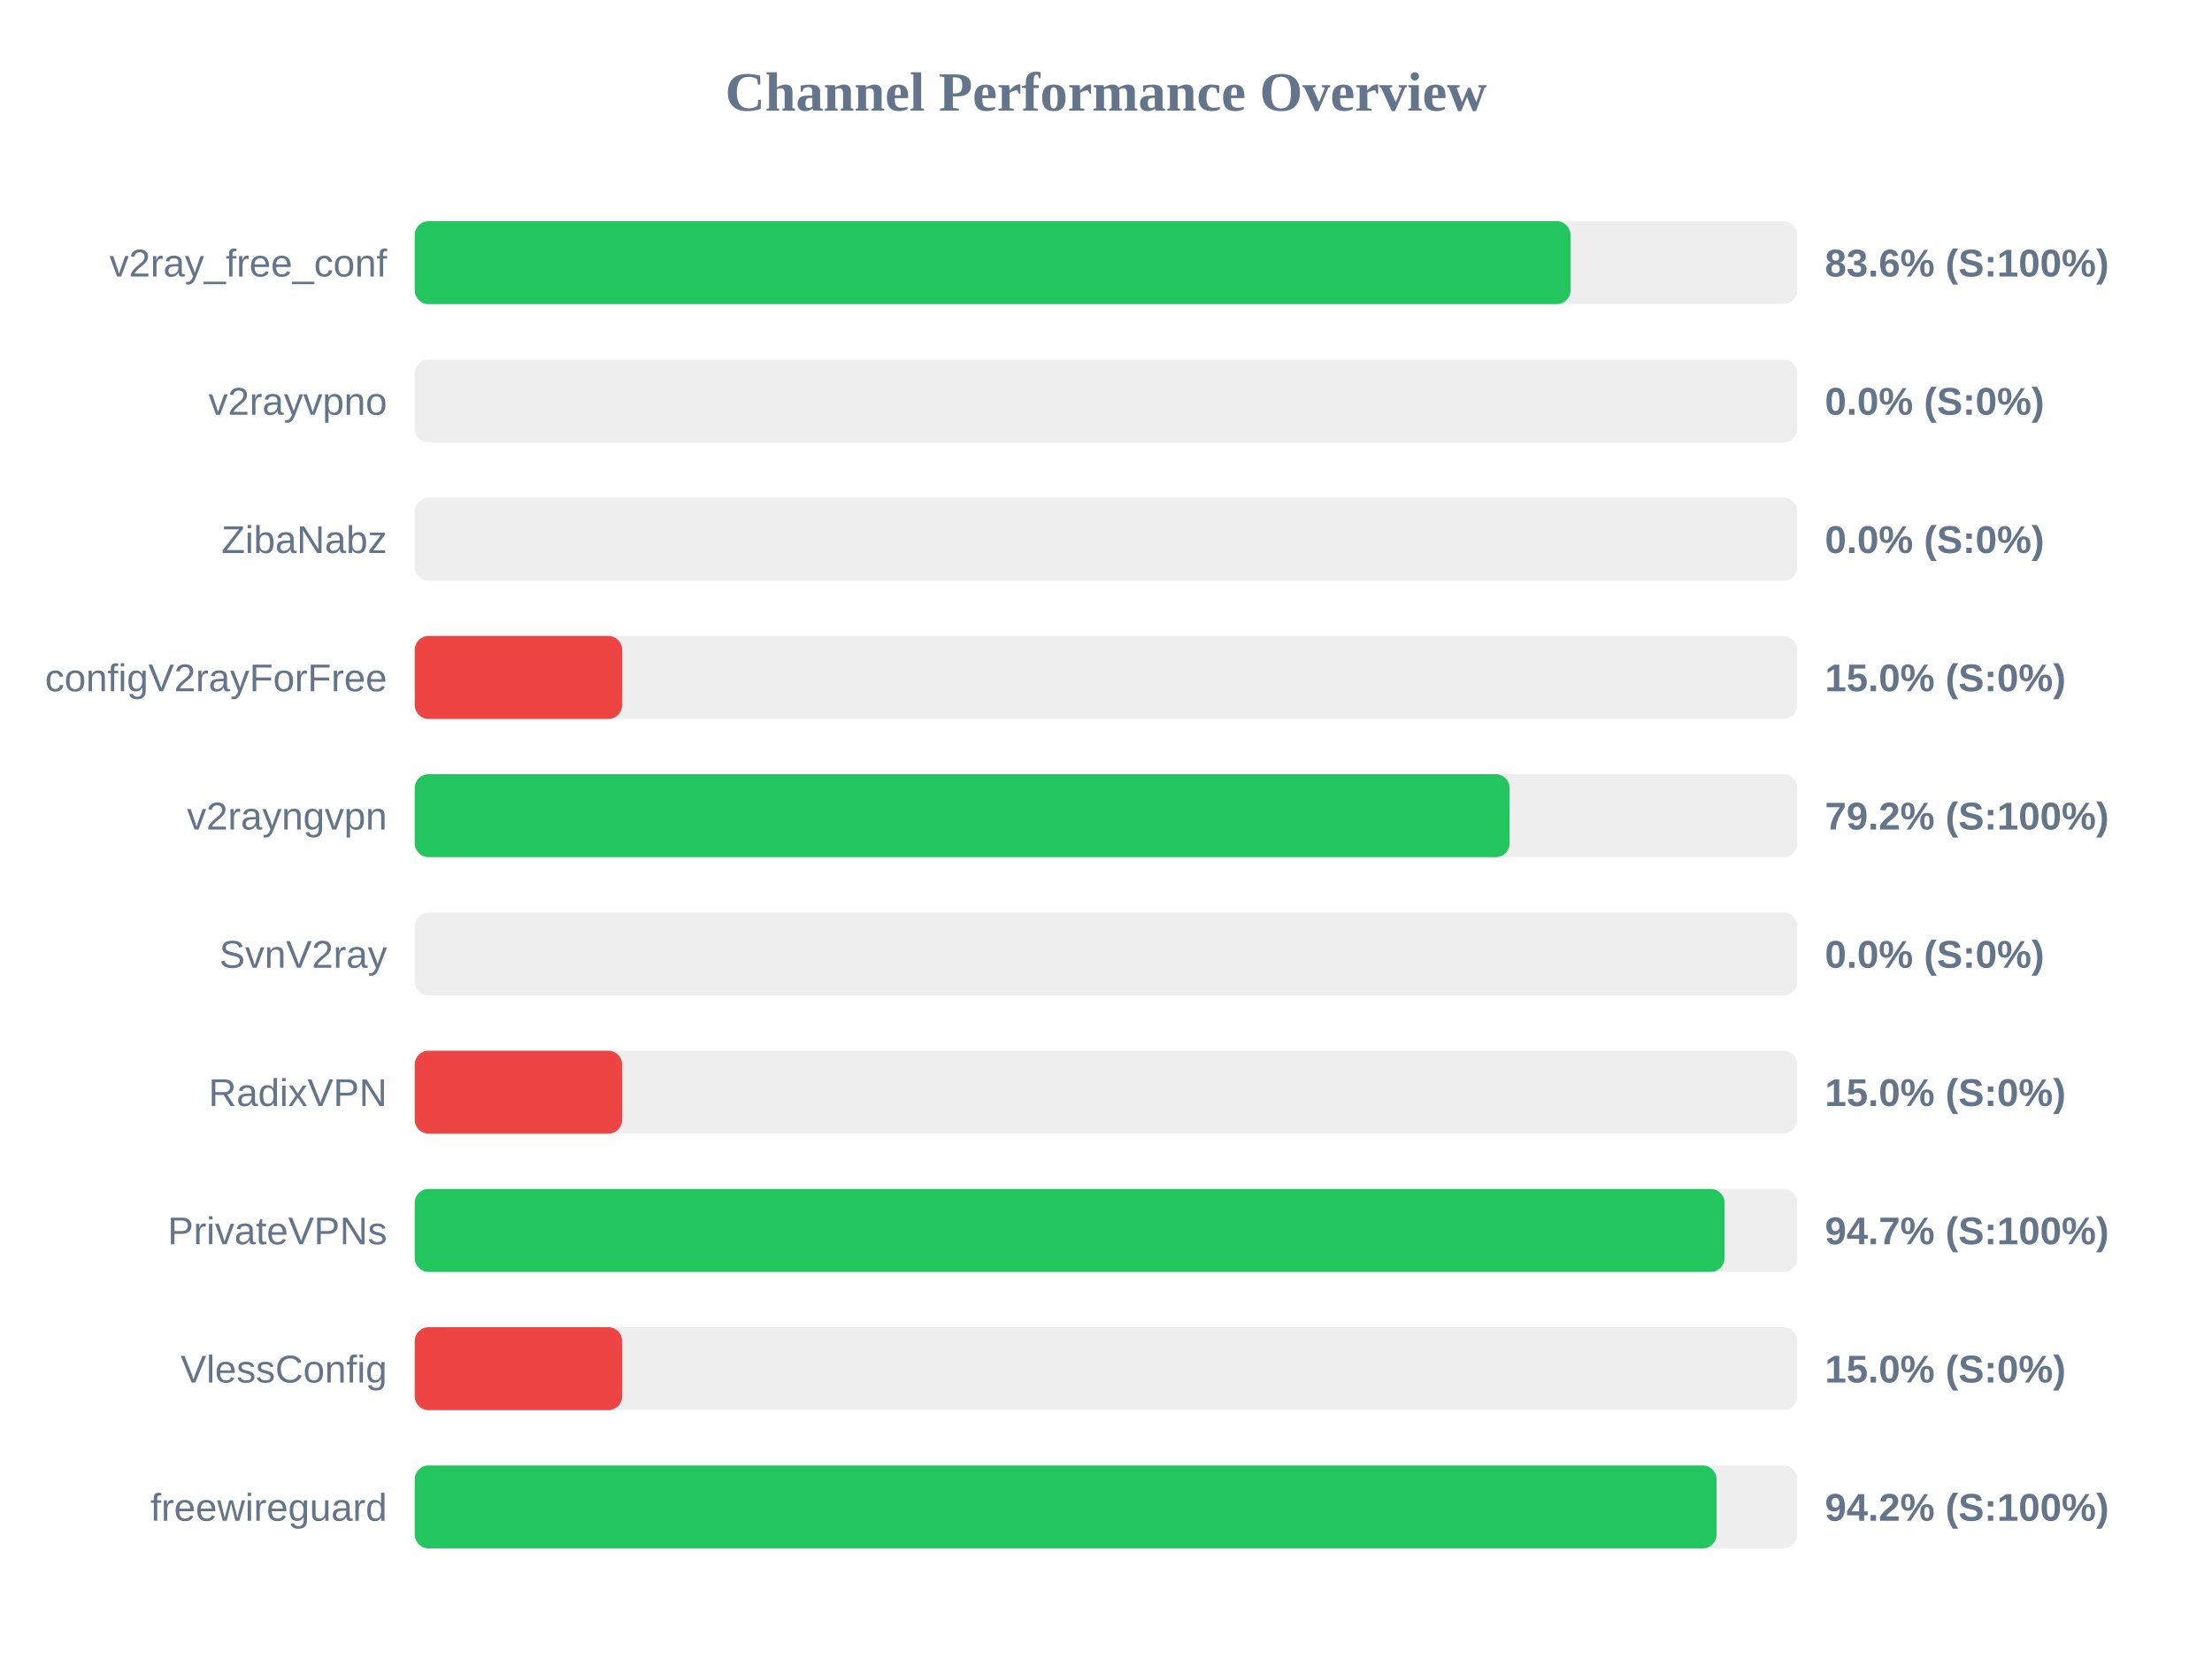
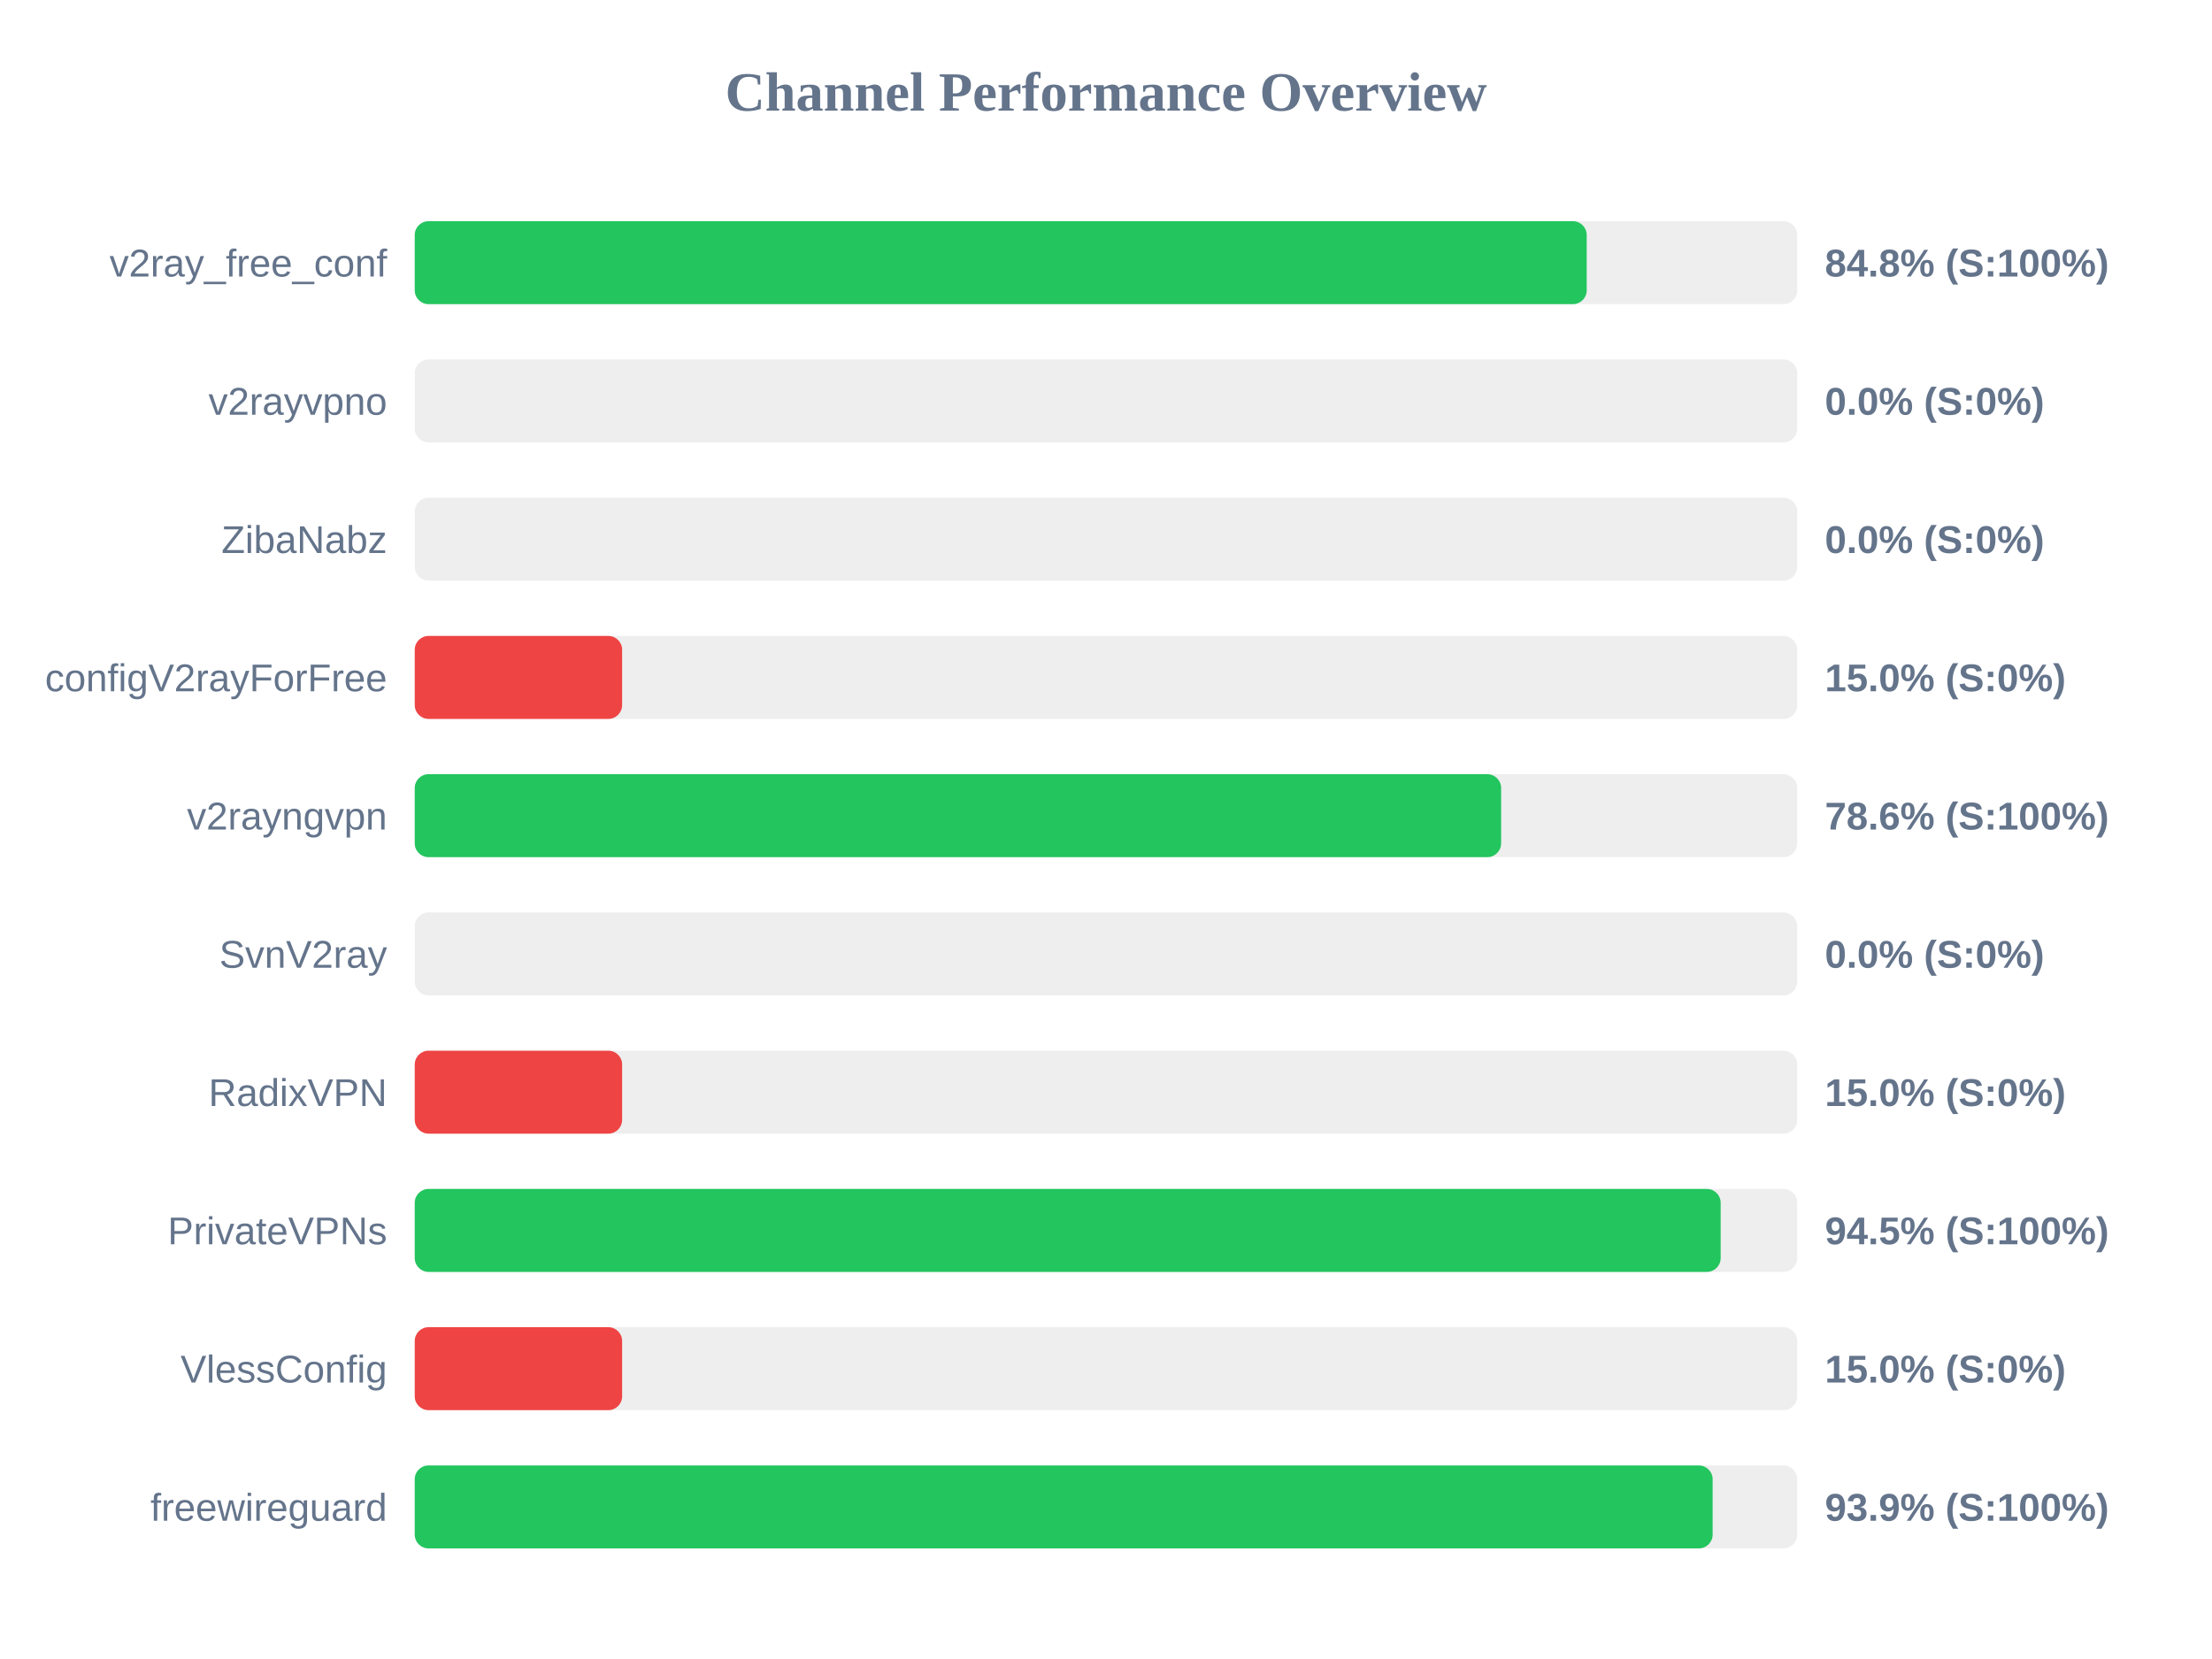
<svg xmlns="http://www.w3.org/2000/svg" width="800" height="600" version="1.1">
  <style>
        .row { font: 14px Arial; fill: #64748b; }
        .score { font: bold 14px Arial; fill: #64748b; }
    </style>
  <text x="400" y="40" text-anchor="middle" font-size="20px" font-weight="bold" fill="#64748b">Channel Performance Overview</text>
  <rect x="150" y="80" width="500" height="30" fill="#eee" rx="5" />
-   <rect x="150" y="80" width="418.0" height="30" fill="#22c55e" rx="5" />
+   <rect x="150" y="80" width="423.85" height="30" fill="#22c55e" rx="5" />
  <text x="140" y="100" text-anchor="end" class="row">v2ray_free_conf</text>
-   <text x="660" y="100" text-anchor="start" class="score">83.6% (S:100%)</text>
+   <text x="660" y="100" text-anchor="start" class="score">84.8% (S:100%)</text>
  <rect x="150" y="130" width="500" height="30" fill="#eee" rx="5" />
  <rect x="150" y="130" width="0.0" height="30" fill="#ef4444" rx="5" />
  <text x="140" y="150" text-anchor="end" class="row">v2rayvpno</text>
  <text x="660" y="150" text-anchor="start" class="score">0.0% (S:0%)</text>
  <rect x="150" y="180" width="500" height="30" fill="#eee" rx="5" />
  <rect x="150" y="180" width="0.0" height="30" fill="#ef4444" rx="5" />
  <text x="140" y="200" text-anchor="end" class="row">ZibaNabz</text>
  <text x="660" y="200" text-anchor="start" class="score">0.0% (S:0%)</text>
  <rect x="150" y="230" width="500" height="30" fill="#eee" rx="5" />
  <rect x="150" y="230" width="75.0" height="30" fill="#ef4444" rx="5" />
  <text x="140" y="250" text-anchor="end" class="row">configV2rayForFree</text>
  <text x="660" y="250" text-anchor="start" class="score">15.0% (S:0%)</text>
  <rect x="150" y="280" width="500" height="30" fill="#eee" rx="5" />
-   <rect x="150" y="280" width="395.95" height="30" fill="#22c55e" rx="5" />
+   <rect x="150" y="280" width="392.9" height="30" fill="#22c55e" rx="5" />
  <text x="140" y="300" text-anchor="end" class="row">v2rayngvpn</text>
-   <text x="660" y="300" text-anchor="start" class="score">79.2% (S:100%)</text>
+   <text x="660" y="300" text-anchor="start" class="score">78.6% (S:100%)</text>
  <rect x="150" y="330" width="500" height="30" fill="#eee" rx="5" />
  <rect x="150" y="330" width="0.0" height="30" fill="#ef4444" rx="5" />
  <text x="140" y="350" text-anchor="end" class="row">SvnV2ray</text>
  <text x="660" y="350" text-anchor="start" class="score">0.0% (S:0%)</text>
  <rect x="150" y="380" width="500" height="30" fill="#eee" rx="5" />
  <rect x="150" y="380" width="75.0" height="30" fill="#ef4444" rx="5" />
  <text x="140" y="400" text-anchor="end" class="row">RadixVPN</text>
  <text x="660" y="400" text-anchor="start" class="score">15.0% (S:0%)</text>
  <rect x="150" y="430" width="500" height="30" fill="#eee" rx="5" />
-   <rect x="150" y="430" width="473.7" height="30" fill="#22c55e" rx="5" />
+   <rect x="150" y="430" width="472.3" height="30" fill="#22c55e" rx="5" />
  <text x="140" y="450" text-anchor="end" class="row">PrivateVPNs</text>
-   <text x="660" y="450" text-anchor="start" class="score">94.7% (S:100%)</text>
+   <text x="660" y="450" text-anchor="start" class="score">94.5% (S:100%)</text>
  <rect x="150" y="480" width="500" height="30" fill="#eee" rx="5" />
  <rect x="150" y="480" width="75.0" height="30" fill="#ef4444" rx="5" />
  <text x="140" y="500" text-anchor="end" class="row">VlessConfig</text>
  <text x="660" y="500" text-anchor="start" class="score">15.0% (S:0%)</text>
  <rect x="150" y="530" width="500" height="30" fill="#eee" rx="5" />
-   <rect x="150" y="530" width="470.8" height="30" fill="#22c55e" rx="5" />
+   <rect x="150" y="530" width="469.4" height="30" fill="#22c55e" rx="5" />
  <text x="140" y="550" text-anchor="end" class="row">freewireguard</text>
-   <text x="660" y="550" text-anchor="start" class="score">94.2% (S:100%)</text>
+   <text x="660" y="550" text-anchor="start" class="score">93.9% (S:100%)</text>
</svg>
